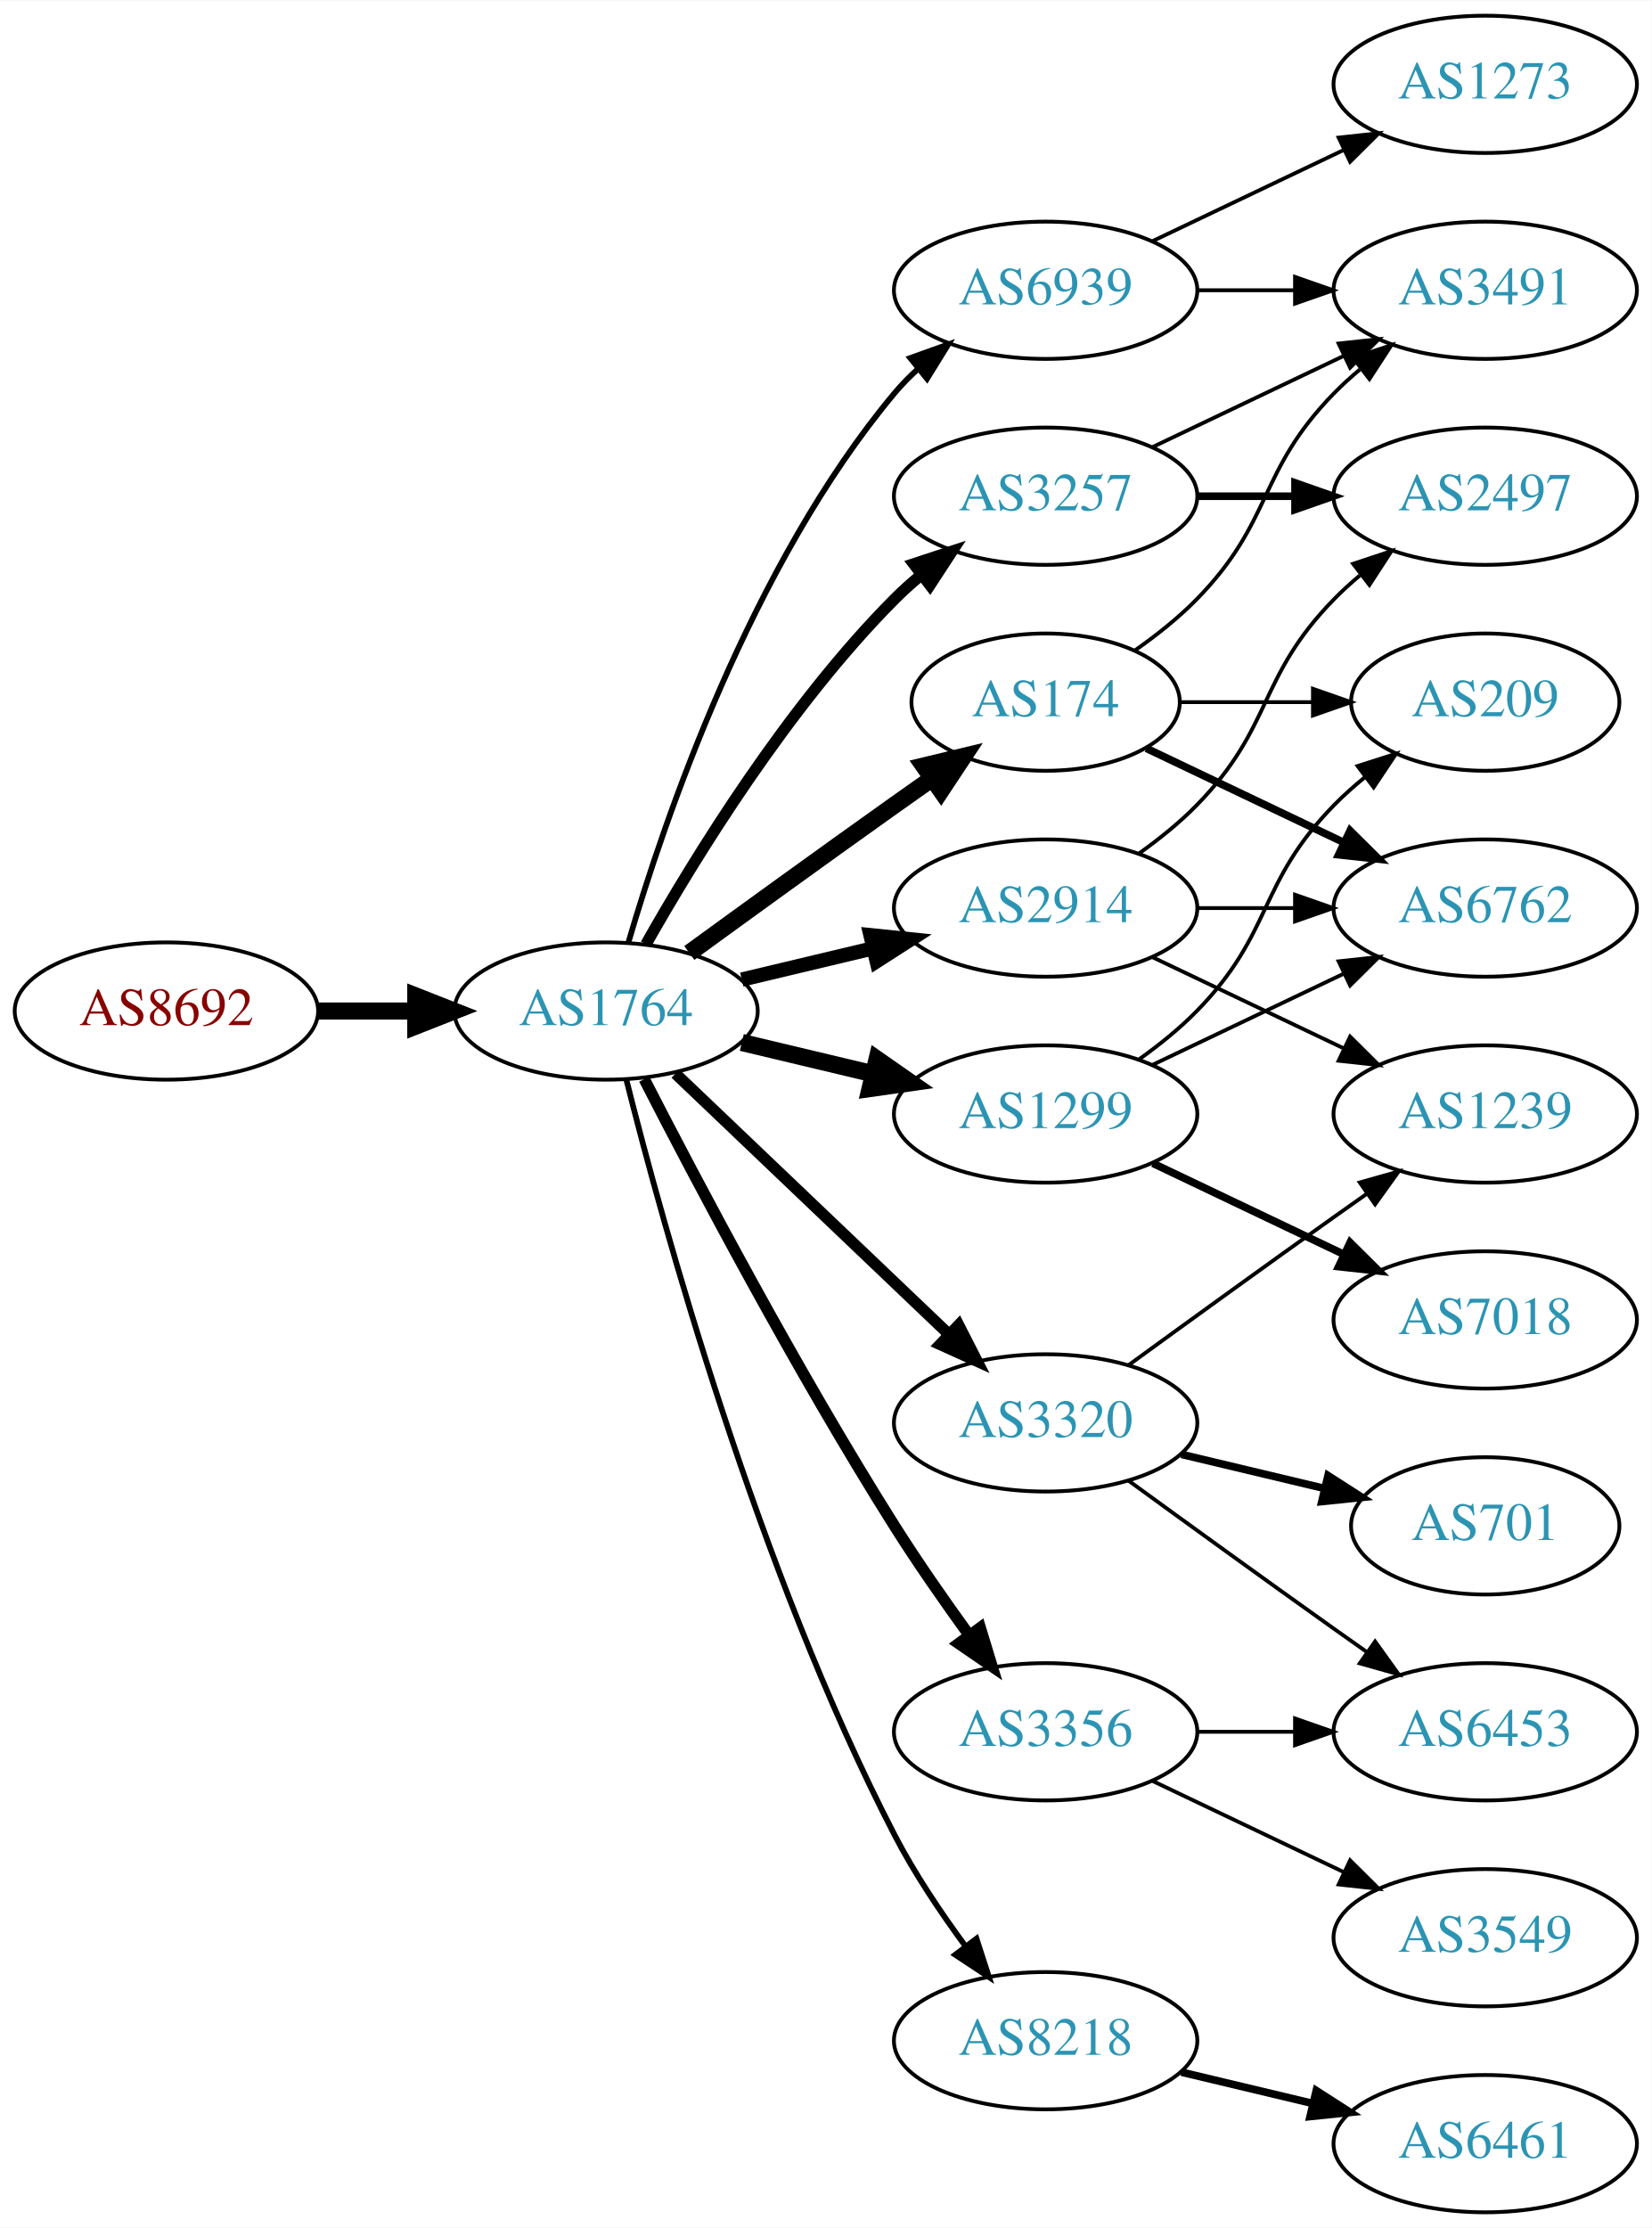
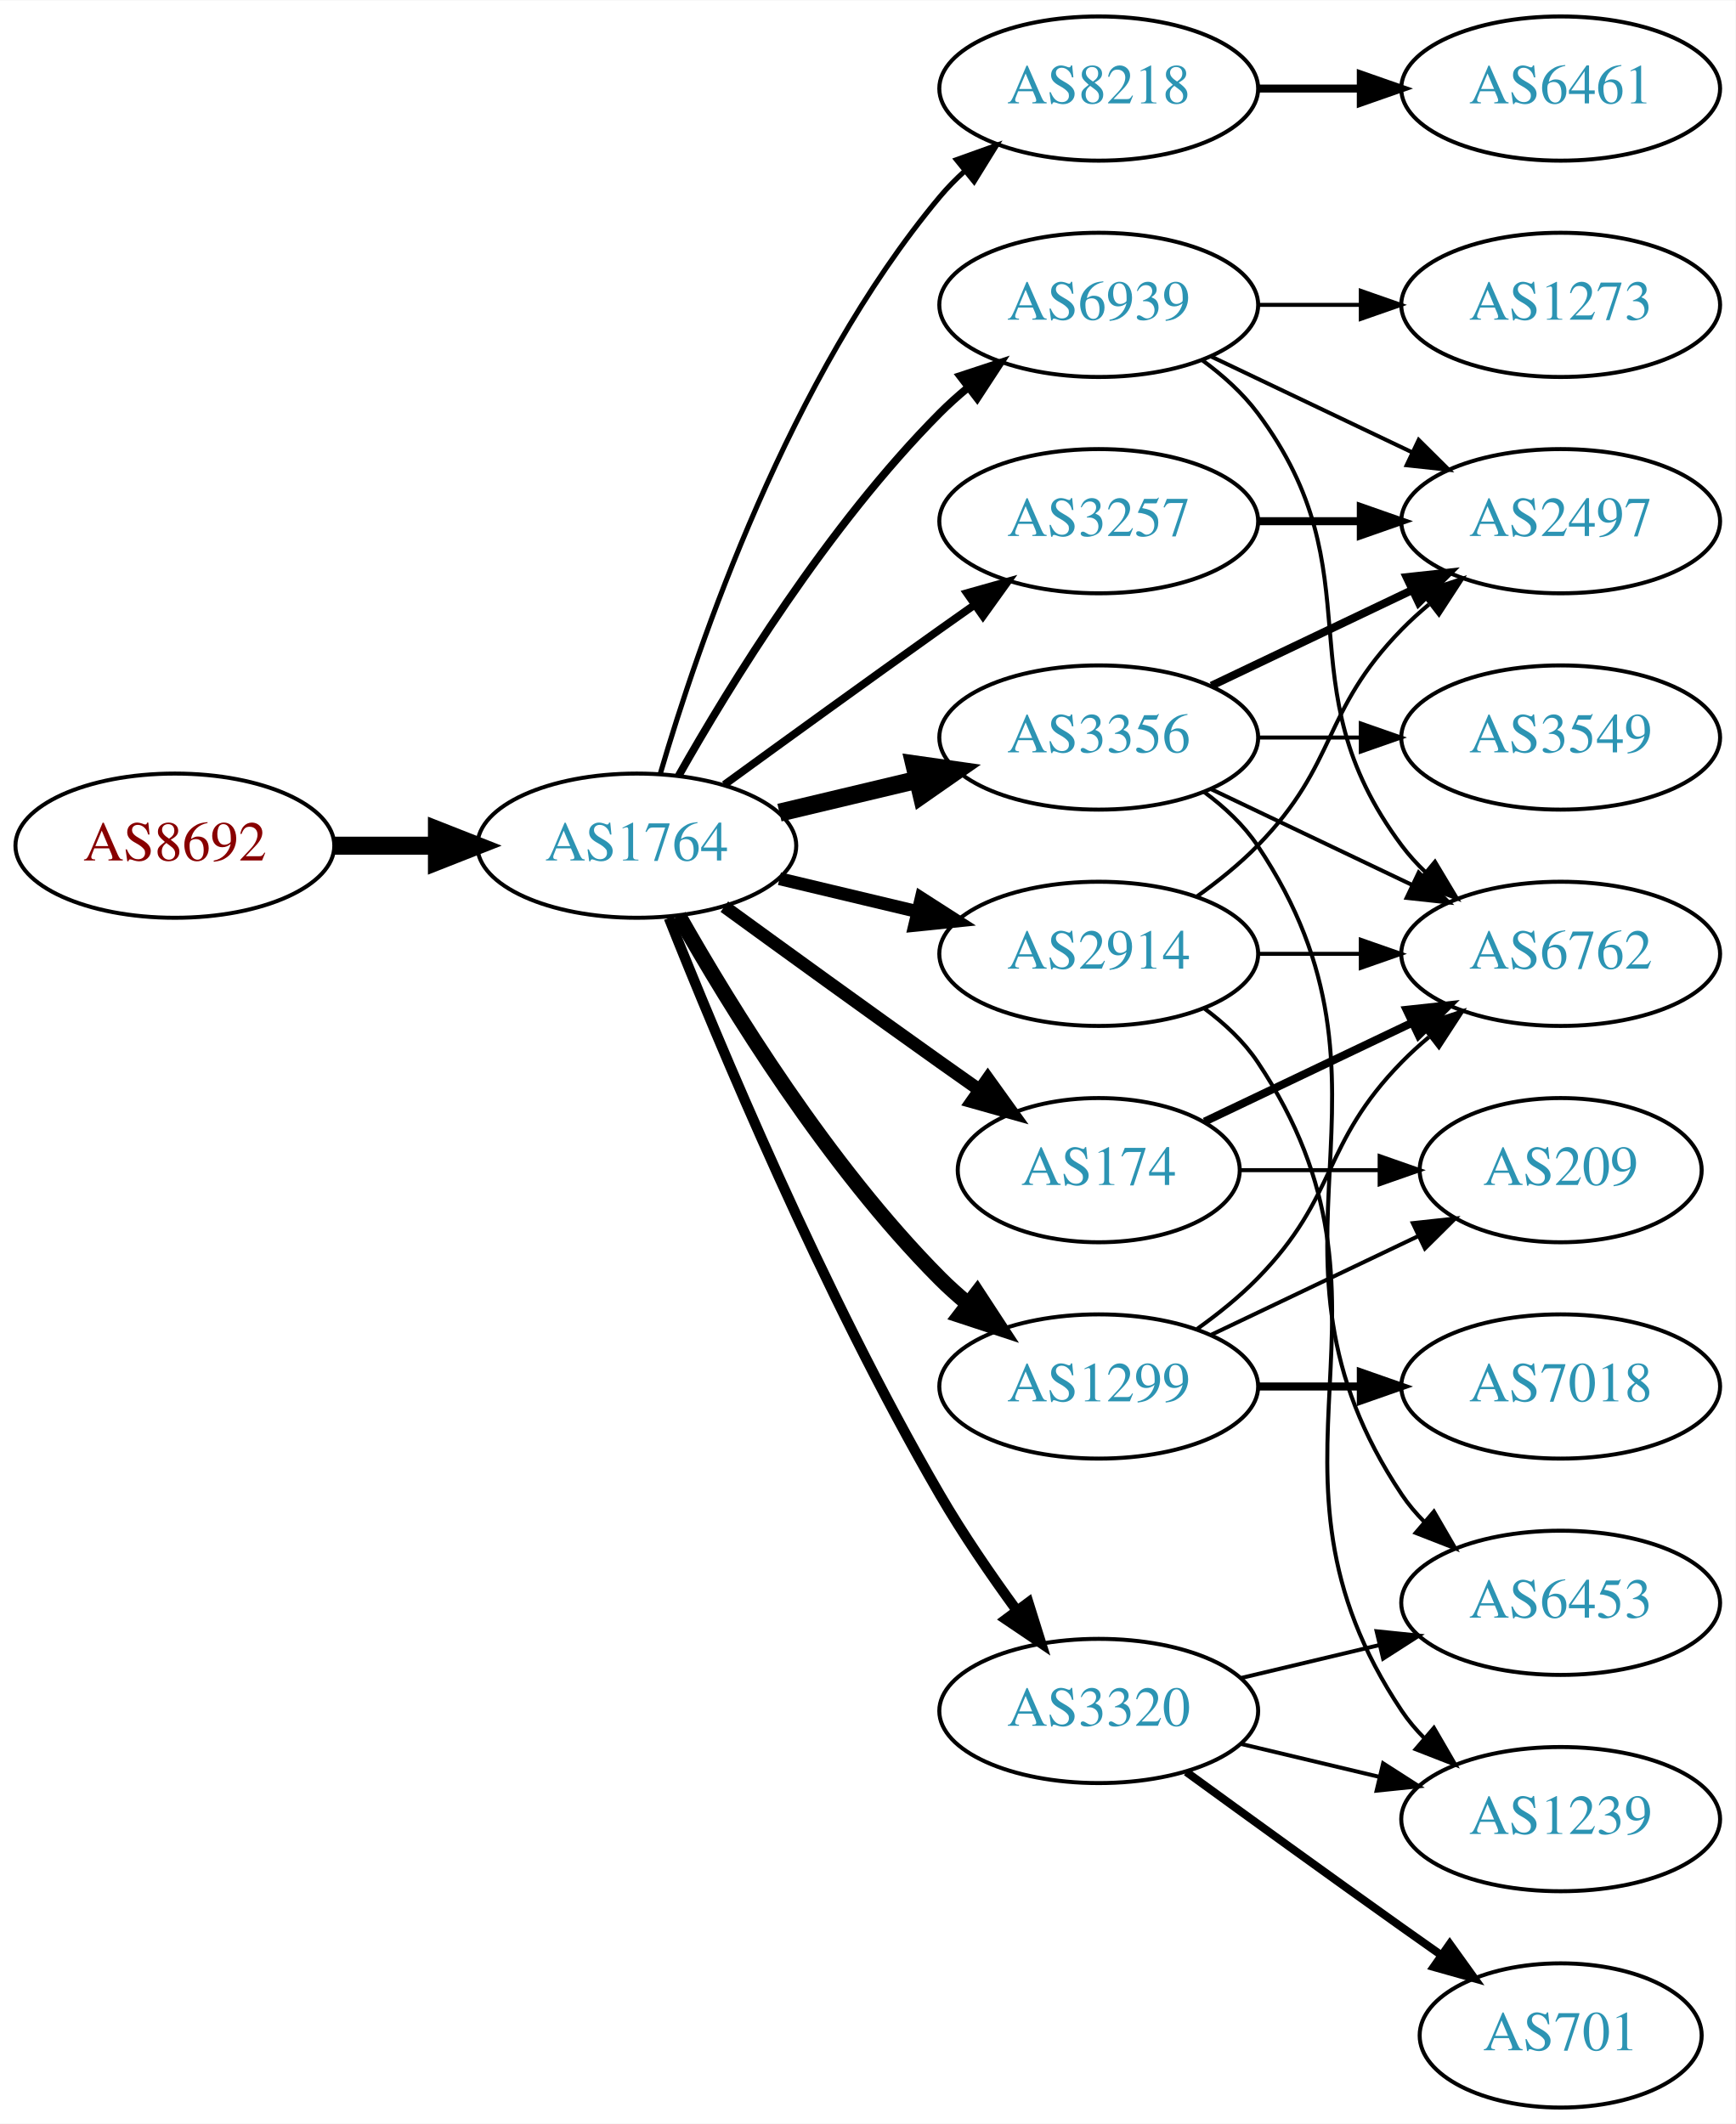
- <svg xmlns="http://www.w3.org/2000/svg" xmlns:xlink="http://www.w3.org/1999/xlink" width="433pt" height="584pt" viewBox="0.00 0.00 433.17 584.00">
-   <g id="graph0" class="graph" transform="scale(1 1) rotate(0) translate(4 580)">
-     <polygon fill="white" stroke="none" points="-4,4 -4,-580 429.172,-580 429.172,4 -4,4" />
+ <svg xmlns="http://www.w3.org/2000/svg" xmlns:xlink="http://www.w3.org/1999/xlink" width="433pt" height="530pt" viewBox="0.00 0.00 433.17 530.00">
+   <g id="graph0" class="graph" transform="scale(1 1) rotate(0) translate(4 526)">
+     <polygon fill="white" stroke="none" points="-4,4 -4,-526 429.172,-526 429.172,4 -4,4" />
    <g id="node1" class="node">
      <g id="a_node1">
        <a xlink:href="/asn/8692" xlink:title="AS8692 ~ Bundesrechenzentrum GmbH [AT]">
          <ellipse fill="#ffffff" stroke="black" cx="39.647" cy="-315" rx="39.794" ry="18" />
          <text text-anchor="middle" x="39.647" y="-311.3" font-family="Times,serif" font-size="14.00" fill="#880000">AS8692</text>
        </a>
      </g>
    </g>
    <g id="node2" class="node">
      <g id="a_node2">
        <a xlink:href="/asn/1764" xlink:title="AS1764 ~ NEXTLAYER-AS [AT]">
          <ellipse fill="#ffffff" stroke="black" cx="154.939" cy="-315" rx="39.794" ry="18" />
          <text text-anchor="middle" x="154.939" y="-311.3" font-family="Times,serif" font-size="14.00" fill="#2c94b3">AS1764</text>
        </a>
      </g>
    </g>
    <g id="edge1" class="edge">
      <path fill="none" stroke="black" stroke-width="4.5" d="M79.319,-315C87.522,-315 96.286,-315 104.818,-315" />
      <polygon fill="black" stroke="black" stroke-width="4.5" points="105.057,-318.938 115.057,-315 105.057,-311.063 105.057,-318.938" />
    </g>
    <g id="node3" class="node">
      <g id="a_node3">
-         <a xlink:href="/asn/1299" xlink:title="AS1299 ~ Telia Carrier [EU]">
-           <ellipse fill="#ffffff" stroke="black" cx="270.232" cy="-288" rx="39.794" ry="18" />
-           <text text-anchor="middle" x="270.232" y="-284.3" font-family="Times,serif" font-size="14.00" fill="#2c94b3">AS1299</text>
+         <a xlink:href="/asn/8218" xlink:title="AS8218 ~ legacy Neotelecoms [FR]">
+           <ellipse fill="#ffffff" stroke="black" cx="270.232" cy="-504" rx="39.794" ry="18" />
+           <text text-anchor="middle" x="270.232" y="-500.3" font-family="Times,serif" font-size="14.00" fill="#2c94b3">AS8218</text>
        </a>
      </g>
    </g>
    <g id="edge2" class="edge">
-       <path fill="none" stroke="black" stroke-width="4.5" d="M190.547,-306.752C201.418,-304.162 213.572,-301.265 225.015,-298.538" />
-       <polygon fill="black" stroke="black" stroke-width="4.5" points="226.022,-302.346 234.837,-296.197 224.197,-294.685 226.022,-302.346" />
+       <path fill="none" stroke="black" stroke-width="1.286" d="M160.814,-333.002C170.127,-364.844 192.944,-431.981 230.586,-477 232.456,-479.237 234.554,-481.374 236.781,-483.396" />
+       <polygon fill="black" stroke="black" stroke-width="1.286" points="234.724,-486.234 244.7,-489.804 239.128,-480.793 234.724,-486.234" />
    </g>
    <g id="node4" class="node">
      <g id="a_node4">
        <a xlink:href="/asn/2914" xlink:title="AS2914 ~ NTT America, Inc. [US]">
-           <ellipse fill="#ffffff" stroke="black" cx="270.232" cy="-342" rx="39.794" ry="18" />
-           <text text-anchor="middle" x="270.232" y="-338.3" font-family="Times,serif" font-size="14.00" fill="#2c94b3">AS2914</text>
+           <ellipse fill="#ffffff" stroke="black" cx="270.232" cy="-288" rx="39.794" ry="18" />
+           <text text-anchor="middle" x="270.232" y="-284.3" font-family="Times,serif" font-size="14.00" fill="#2c94b3">AS2914</text>
        </a>
      </g>
    </g>
    <g id="edge3" class="edge">
-       <path fill="none" stroke="black" stroke-width="3.75" d="M190.547,-323.248C201.418,-325.838 213.572,-328.735 225.015,-331.462" />
-       <polygon fill="black" stroke="black" stroke-width="3.75" points="224.298,-334.889 234.837,-333.803 225.921,-328.08 224.298,-334.889" />
+       <path fill="none" stroke="black" stroke-width="3.214" d="M190.547,-306.752C201.418,-304.162 213.572,-301.265 225.015,-298.538" />
+       <polygon fill="black" stroke="black" stroke-width="3.214" points="225.921,-301.92 234.837,-296.197 224.298,-295.111 225.921,-301.92" />
    </g>
    <g id="node5" class="node">
      <g id="a_node5">
-         <a xlink:href="/asn/174" xlink:title="AS174 ~ Cogent Communications [US]">
-           <ellipse fill="#ffffff" stroke="black" cx="270.232" cy="-396" rx="35.194" ry="18" />
-           <text text-anchor="middle" x="270.232" y="-392.3" font-family="Times,serif" font-size="14.00" fill="#2c94b3">AS174</text>
+         <a xlink:href="/asn/3356" xlink:title="AS3356 ~ Level 3 Parent, LLC [US]">
+           <ellipse fill="#ffffff" stroke="black" cx="270.232" cy="-342" rx="39.794" ry="18" />
+           <text text-anchor="middle" x="270.232" y="-338.3" font-family="Times,serif" font-size="14.00" fill="#2c94b3">AS3356</text>
        </a>
      </g>
    </g>
    <g id="edge4" class="edge">
-       <path fill="none" stroke="black" stroke-width="4.5" d="M176.788,-330.222C191.722,-341.091 212.335,-356.025 230.586,-369 233.796,-371.282 237.165,-373.661 240.52,-376.018" />
-       <polygon fill="black" stroke="black" stroke-width="4.5" points="238.281,-379.258 248.73,-381.77 242.799,-372.808 238.281,-379.258" />
+       <path fill="none" stroke="black" stroke-width="4.5" d="M190.547,-323.248C201.418,-325.838 213.572,-328.735 225.015,-331.462" />
+       <polygon fill="black" stroke="black" stroke-width="4.5" points="224.197,-335.315 234.837,-333.803 226.022,-327.654 224.197,-335.315" />
    </g>
    <g id="node6" class="node">
      <g id="a_node6">
-         <a xlink:href="/asn/3356" xlink:title="AS3356 ~ Level 3 Parent, LLC [US]">
-           <ellipse fill="#ffffff" stroke="black" cx="270.232" cy="-126" rx="39.794" ry="18" />
-           <text text-anchor="middle" x="270.232" y="-122.3" font-family="Times,serif" font-size="14.00" fill="#2c94b3">AS3356</text>
+         <a xlink:href="/asn/1299" xlink:title="AS1299 ~ Telia Carrier [EU]">
+           <ellipse fill="#ffffff" stroke="black" cx="270.232" cy="-180" rx="39.794" ry="18" />
+           <text text-anchor="middle" x="270.232" y="-176.3" font-family="Times,serif" font-size="14.00" fill="#2c94b3">AS1299</text>
        </a>
      </g>
    </g>
    <g id="edge5" class="edge">
-       <path fill="none" stroke="black" stroke-width="3" d="M164.966,-297.148C178.402,-270.945 204.851,-220.763 230.586,-180 236.649,-170.396 243.769,-160.187 250.234,-151.261" />
-       <polygon fill="black" stroke="black" stroke-width="3" points="253.085,-153.291 256.176,-143.157 247.441,-149.152 253.085,-153.291" />
+       <path fill="none" stroke="black" stroke-width="3.857" d="M165.399,-297.51C178.181,-274.904 202.613,-235.114 230.586,-207 232.697,-204.879 234.993,-202.812 237.378,-200.829" />
+       <polygon fill="black" stroke="black" stroke-width="3.857" points="239.894,-203.31 245.694,-194.444 235.631,-197.758 239.894,-203.31" />
    </g>
    <g id="node7" class="node">
      <g id="a_node7">
        <a xlink:href="/asn/3257" xlink:title="AS3257 ~ GTT [DE]">
-           <ellipse fill="#ffffff" stroke="black" cx="270.232" cy="-450" rx="39.794" ry="18" />
-           <text text-anchor="middle" x="270.232" y="-446.3" font-family="Times,serif" font-size="14.00" fill="#2c94b3">AS3257</text>
+           <ellipse fill="#ffffff" stroke="black" cx="270.232" cy="-396" rx="39.794" ry="18" />
+           <text text-anchor="middle" x="270.232" y="-392.3" font-family="Times,serif" font-size="14.00" fill="#2c94b3">AS3257</text>
        </a>
      </g>
    </g>
    <g id="edge6" class="edge">
-       <path fill="none" stroke="black" stroke-width="3" d="M165.399,-332.49C178.181,-355.096 202.613,-394.886 230.586,-423 232.697,-425.121 234.993,-427.188 237.378,-429.171" />
-       <polygon fill="black" stroke="black" stroke-width="3" points="235.631,-432.242 245.694,-435.556 239.894,-426.69 235.631,-432.242" />
+       <path fill="none" stroke="black" stroke-width="1.929" d="M176.788,-330.222C191.722,-341.091 212.335,-356.025 230.586,-369 233.406,-371.005 236.349,-373.085 239.297,-375.159" />
+       <polygon fill="black" stroke="black" stroke-width="1.929" points="237.325,-378.05 247.522,-380.926 241.344,-372.319 237.325,-378.05" />
    </g>
    <g id="node8" class="node">
      <g id="a_node8">
-         <a xlink:href="/asn/3320" xlink:title="AS3320 ~ DTAG [DE]">
-           <ellipse fill="#ffffff" stroke="black" cx="270.232" cy="-207" rx="39.794" ry="18" />
-           <text text-anchor="middle" x="270.232" y="-203.3" font-family="Times,serif" font-size="14.00" fill="#2c94b3">AS3320</text>
+         <a xlink:href="/asn/174" xlink:title="AS174 ~ Cogent Communications [US]">
+           <ellipse fill="#ffffff" stroke="black" cx="270.232" cy="-234" rx="35.194" ry="18" />
+           <text text-anchor="middle" x="270.232" y="-230.3" font-family="Times,serif" font-size="14.00" fill="#2c94b3">AS174</text>
        </a>
      </g>
    </g>
    <g id="edge7" class="edge">
-       <path fill="none" stroke="black" stroke-width="3" d="M173.146,-298.597C192.221,-280.413 223.142,-250.937 244.739,-230.349" />
-       <polygon fill="black" stroke="black" stroke-width="3" points="247.412,-232.637 252.235,-223.203 242.582,-227.57 247.412,-232.637" />
+       <path fill="none" stroke="black" stroke-width="3.214" d="M176.788,-299.778C191.722,-288.909 212.335,-273.975 230.586,-261 233.796,-258.718 237.165,-256.339 240.52,-253.982" />
+       <polygon fill="black" stroke="black" stroke-width="3.214" points="242.548,-256.834 248.73,-248.23 238.532,-251.101 242.548,-256.834" />
    </g>
    <g id="node9" class="node">
      <g id="a_node9">
-         <a xlink:href="/asn/8218" xlink:title="AS8218 ~ legacy Neotelecoms [FR]">
-           <ellipse fill="#ffffff" stroke="black" cx="270.232" cy="-45" rx="39.794" ry="18" />
-           <text text-anchor="middle" x="270.232" y="-41.3" font-family="Times,serif" font-size="14.00" fill="#2c94b3">AS8218</text>
+         <a xlink:href="/asn/3320" xlink:title="AS3320 ~ DTAG [DE]">
+           <ellipse fill="#ffffff" stroke="black" cx="270.232" cy="-99" rx="39.794" ry="18" />
+           <text text-anchor="middle" x="270.232" y="-95.3" font-family="Times,serif" font-size="14.00" fill="#2c94b3">AS3320</text>
        </a>
      </g>
    </g>
    <g id="edge8" class="edge">
-       <path fill="none" stroke="black" stroke-width="1.5" d="M160.289,-296.934C169.842,-258.918 194.704,-168.439 230.586,-99 235.8,-88.91 242.724,-78.589 249.27,-69.709" />
-       <polygon fill="black" stroke="black" stroke-width="1.5" points="252.099,-71.771 255.362,-61.691 246.525,-67.536 252.099,-71.771" />
+       <path fill="none" stroke="black" stroke-width="2.571" d="M162.943,-296.949C175.07,-266.43 201.487,-203.067 230.586,-153 236.293,-143.181 243.331,-132.922 249.83,-124.016" />
+       <polygon fill="black" stroke="black" stroke-width="2.571" points="252.67,-126.062 255.835,-115.95 247.056,-121.881 252.67,-126.062" />
    </g>
    <g id="node10" class="node">
      <g id="a_node10">
        <a xlink:href="/asn/6939" xlink:title="AS6939 ~ Hurricane Electric LLC [US]">
-           <ellipse fill="#ffffff" stroke="black" cx="270.232" cy="-504" rx="39.794" ry="18" />
-           <text text-anchor="middle" x="270.232" y="-500.3" font-family="Times,serif" font-size="14.00" fill="#2c94b3">AS6939</text>
+           <ellipse fill="#ffffff" stroke="black" cx="270.232" cy="-450" rx="39.794" ry="18" />
+           <text text-anchor="middle" x="270.232" y="-446.3" font-family="Times,serif" font-size="14.00" fill="#2c94b3">AS6939</text>
        </a>
      </g>
    </g>
    <g id="edge9" class="edge">
-       <path fill="none" stroke="black" stroke-width="1.5" d="M160.814,-333.002C170.127,-364.844 192.944,-431.981 230.586,-477 232.456,-479.237 234.554,-481.374 236.781,-483.396" />
-       <polygon fill="black" stroke="black" stroke-width="1.5" points="234.724,-486.234 244.7,-489.804 239.128,-480.793 234.724,-486.234" />
+       <path fill="none" stroke="black" stroke-width="1.929" d="M165.399,-332.49C178.181,-355.096 202.613,-394.886 230.586,-423 232.697,-425.121 234.993,-427.188 237.378,-429.171" />
+       <polygon fill="black" stroke="black" stroke-width="1.929" points="235.631,-432.242 245.694,-435.556 239.894,-426.69 235.631,-432.242" />
    </g>
    <g id="node11" class="node">
      <g id="a_node11">
-         <a xlink:href="/asn/6762" xlink:title="AS6762 ~ TELECOM ITALIA SPARKLE S.p.A. [IT]">
-           <ellipse fill="#ffffff" stroke="black" cx="385.525" cy="-342" rx="39.794" ry="18" />
-           <text text-anchor="middle" x="385.525" y="-338.3" font-family="Times,serif" font-size="14.00" fill="#2c94b3">AS6762</text>
-         </a>
-       </g>
-     </g>
-     <g id="edge21" class="edge">
-       <path fill="none" stroke="black" d="M298.369,-300.934C313.363,-308.081 332.184,-317.052 348.407,-324.785" />
-       <polygon fill="black" stroke="black" points="347.077,-328.028 357.61,-329.171 350.089,-321.709 347.077,-328.028" />
+         <a xlink:href="/asn/6461" xlink:title="AS6461 ~ Zayo Bandwidth [US]">
+           <ellipse fill="#ffffff" stroke="black" cx="385.525" cy="-504" rx="39.794" ry="18" />
+           <text text-anchor="middle" x="385.525" y="-500.3" font-family="Times,serif" font-size="14.00" fill="#2c94b3">AS6461</text>
+         </a>
+       </g>
+     </g>
+     <g id="edge10" class="edge">
+       <path fill="none" stroke="black" stroke-width="2" d="M309.905,-504C318.108,-504 326.872,-504 335.404,-504" />
+       <polygon fill="black" stroke="black" stroke-width="2" points="335.643,-507.5 345.643,-504 335.643,-500.5 335.643,-507.5" />
+     </g>
+     <g id="node12" class="node">
+       <g id="a_node12">
+         <a xlink:href="/asn/2497" xlink:title="AS2497 ~ Internet Initiative Japan Inc. [JP]">
+           <ellipse fill="#ffffff" stroke="black" cx="385.525" cy="-396" rx="39.794" ry="18" />
+           <text text-anchor="middle" x="385.525" y="-392.3" font-family="Times,serif" font-size="14.00" fill="#2c94b3">AS2497</text>
+         </a>
+       </g>
+     </g>
+     <g id="edge11" class="edge">
+       <path fill="none" stroke="black" d="M294.826,-302.389C300.082,-306.148 305.414,-310.437 309.879,-315 330.051,-335.617 325.706,-348.383 345.879,-369 347.972,-371.139 350.255,-373.218 352.632,-375.21" />
+       <polygon fill="black" stroke="black" points="350.875,-378.275 360.931,-381.611 355.15,-372.732 350.875,-378.275" />
    </g>
    <g id="node13" class="node">
      <g id="a_node13">
-         <a xlink:href="/asn/209" xlink:title="AS209 ~ CenturyLink Communications, LLC [US]">
-           <ellipse fill="#ffffff" stroke="black" cx="385.525" cy="-396" rx="35.194" ry="18" />
-           <text text-anchor="middle" x="385.525" y="-392.3" font-family="Times,serif" font-size="14.00" fill="#2c94b3">AS209</text>
-         </a>
-       </g>
-     </g>
-     <g id="edge22" class="edge">
-       <path fill="none" stroke="black" d="M294.826,-302.389C300.082,-306.148 305.414,-310.437 309.879,-315 330.051,-335.617 325.706,-348.383 345.879,-369 348.358,-371.534 351.105,-373.983 353.957,-376.304" />
-       <polygon fill="black" stroke="black" points="352.049,-379.248 362.142,-382.468 356.26,-373.657 352.049,-379.248" />
-     </g>
-     <g id="node18" class="node">
-       <g id="a_node18">
-         <a xlink:href="/asn/7018" xlink:title="AS7018 ~ AT&amp;T Services, Inc. [US]">
-           <ellipse fill="#ffffff" stroke="black" cx="385.525" cy="-234" rx="39.794" ry="18" />
-           <text text-anchor="middle" x="385.525" y="-230.3" font-family="Times,serif" font-size="14.00" fill="#2c94b3">AS7018</text>
-         </a>
-       </g>
-     </g>
-     <g id="edge20" class="edge">
-       <path fill="none" stroke="black" stroke-width="2" d="M298.369,-275.066C313.363,-267.919 332.184,-258.948 348.407,-251.215" />
-       <polygon fill="black" stroke="black" stroke-width="2" points="350.089,-254.291 357.61,-246.829 347.077,-247.972 350.089,-254.291" />
-     </g>
-     <g id="edge14" class="edge">
-       <path fill="none" stroke="black" d="M309.905,-342C318.108,-342 326.872,-342 335.404,-342" />
-       <polygon fill="black" stroke="black" points="335.643,-345.5 345.643,-342 335.643,-338.5 335.643,-345.5" />
+         <a xlink:href="/asn/6762" xlink:title="AS6762 ~ TELECOM ITALIA SPARKLE S.p.A. [IT]">
+           <ellipse fill="#ffffff" stroke="black" cx="385.525" cy="-288" rx="39.794" ry="18" />
+           <text text-anchor="middle" x="385.525" y="-284.3" font-family="Times,serif" font-size="14.00" fill="#2c94b3">AS6762</text>
+         </a>
+       </g>
+     </g>
+     <g id="edge12" class="edge">
+       <path fill="none" stroke="black" d="M309.905,-288C318.108,-288 326.872,-288 335.404,-288" />
+       <polygon fill="black" stroke="black" points="335.643,-291.5 345.643,-288 335.643,-284.5 335.643,-291.5" />
    </g>
    <g id="node14" class="node">
      <g id="a_node14">
-         <a xlink:href="/asn/2497" xlink:title="AS2497 ~ Internet Initiative Japan Inc. [JP]">
-           <ellipse fill="#ffffff" stroke="black" cx="385.525" cy="-450" rx="39.794" ry="18" />
-           <text text-anchor="middle" x="385.525" y="-446.3" font-family="Times,serif" font-size="14.00" fill="#2c94b3">AS2497</text>
+         <a xlink:href="/asn/1239" xlink:title="AS1239 ~ Sprint [US]">
+           <ellipse fill="#ffffff" stroke="black" cx="385.525" cy="-72" rx="39.794" ry="18" />
+           <text text-anchor="middle" x="385.525" y="-68.3" font-family="Times,serif" font-size="14.00" fill="#2c94b3">AS1239</text>
        </a>
      </g>
    </g>
    <g id="edge13" class="edge">
-       <path fill="none" stroke="black" d="M294.826,-356.389C300.082,-360.148 305.414,-364.437 309.879,-369 330.051,-389.617 325.706,-402.383 345.879,-423 347.972,-425.139 350.255,-427.218 352.632,-429.21" />
-       <polygon fill="black" stroke="black" points="350.875,-432.275 360.931,-435.611 355.15,-426.732 350.875,-432.275" />
+       <path fill="none" stroke="black" d="M296.551,-274.393C301.607,-270.649 306.419,-266.169 309.879,-261 350.903,-199.706 304.854,-160.294 345.879,-99 347.501,-96.577 349.42,-94.305 351.521,-92.19" />
+       <polygon fill="black" stroke="black" points="353.889,-94.771 359.206,-85.607 349.335,-89.454 353.889,-94.771" />
+     </g>
+     <g id="edge17" class="edge">
+       <path fill="none" stroke="black" stroke-width="2" d="M298.369,-354.934C313.363,-362.081 332.184,-371.052 348.407,-378.785" />
+       <polygon fill="black" stroke="black" stroke-width="2" points="347.077,-382.028 357.61,-383.171 350.089,-375.709 347.077,-382.028" />
+     </g>
+     <g id="edge14" class="edge">
+       <path fill="none" stroke="black" d="M298.369,-329.066C313.363,-321.919 332.184,-312.948 348.407,-305.215" />
+       <polygon fill="black" stroke="black" points="350.089,-308.291 357.61,-300.829 347.077,-301.972 350.089,-308.291" />
    </g>
    <g id="node15" class="node">
      <g id="a_node15">
-         <a xlink:href="/asn/1239" xlink:title="AS1239 ~ Sprint [US]">
-           <ellipse fill="#ffffff" stroke="black" cx="385.525" cy="-288" rx="39.794" ry="18" />
-           <text text-anchor="middle" x="385.525" y="-284.3" font-family="Times,serif" font-size="14.00" fill="#2c94b3">AS1239</text>
+         <a xlink:href="/asn/6453" xlink:title="AS6453 ~ TATA COMMUNICATIONS (AMERICA) INC [US]">
+           <ellipse fill="#ffffff" stroke="black" cx="385.525" cy="-126" rx="39.794" ry="18" />
+           <text text-anchor="middle" x="385.525" y="-122.3" font-family="Times,serif" font-size="14.00" fill="#2c94b3">AS6453</text>
        </a>
      </g>
    </g>
    <g id="edge15" class="edge">
-       <path fill="none" stroke="black" d="M298.369,-329.066C313.363,-321.919 332.184,-312.948 348.407,-305.215" />
-       <polygon fill="black" stroke="black" points="350.089,-308.291 357.61,-300.829 347.077,-301.972 350.089,-308.291" />
-     </g>
-     <g id="edge10" class="edge">
-       <path fill="none" stroke="black" stroke-width="2" d="M296.658,-383.881C311.96,-376.587 331.684,-367.186 348.565,-359.14" />
-       <polygon fill="black" stroke="black" stroke-width="2" points="350.085,-362.293 357.606,-354.831 347.073,-355.974 350.085,-362.293" />
-     </g>
-     <g id="node12" class="node">
-       <g id="a_node12">
-         <a xlink:href="/asn/3491" xlink:title="AS3491 ~ PCCW Global, Inc. [US]">
-           <ellipse fill="#ffffff" stroke="black" cx="385.525" cy="-504" rx="39.794" ry="18" />
-           <text text-anchor="middle" x="385.525" y="-500.3" font-family="Times,serif" font-size="14.00" fill="#2c94b3">AS3491</text>
-         </a>
-       </g>
-     </g>
-     <g id="edge11" class="edge">
-       <path fill="none" stroke="black" d="M293.615,-409.532C299.257,-413.49 305.071,-418.086 309.879,-423 330.051,-443.617 325.706,-456.383 345.879,-477 347.972,-479.139 350.255,-481.218 352.632,-483.21" />
-       <polygon fill="black" stroke="black" points="350.875,-486.275 360.931,-489.611 355.15,-480.732 350.875,-486.275" />
-     </g>
-     <g id="edge12" class="edge">
-       <path fill="none" stroke="black" d="M305.531,-396C316.402,-396 328.579,-396 340.057,-396" />
-       <polygon fill="black" stroke="black" points="340.343,-399.5 350.343,-396 340.343,-392.5 340.343,-399.5" />
+       <path fill="none" stroke="black" d="M296.551,-328.393C301.607,-324.649 306.419,-320.169 309.879,-315 350.903,-253.706 304.854,-214.294 345.879,-153 347.501,-150.577 349.42,-148.305 351.521,-146.19" />
+       <polygon fill="black" stroke="black" points="353.889,-148.771 359.206,-139.607 349.335,-143.454 353.889,-148.771" />
    </g>
    <g id="node16" class="node">
      <g id="a_node16">
        <a xlink:href="/asn/3549" xlink:title="AS3549 ~ Level 3 Parent, LLC [US]">
-           <ellipse fill="#ffffff" stroke="black" cx="385.525" cy="-72" rx="39.794" ry="18" />
-           <text text-anchor="middle" x="385.525" y="-68.3" font-family="Times,serif" font-size="14.00" fill="#2c94b3">AS3549</text>
+           <ellipse fill="#ffffff" stroke="black" cx="385.525" cy="-342" rx="39.794" ry="18" />
+           <text text-anchor="middle" x="385.525" y="-338.3" font-family="Times,serif" font-size="14.00" fill="#2c94b3">AS3549</text>
        </a>
      </g>
    </g>
    <g id="edge16" class="edge">
-       <path fill="none" stroke="black" d="M298.369,-113.066C313.363,-105.919 332.184,-96.948 348.407,-89.215" />
-       <polygon fill="black" stroke="black" points="350.089,-92.291 357.61,-84.829 347.077,-85.972 350.089,-92.291" />
+       <path fill="none" stroke="black" d="M309.905,-342C318.108,-342 326.872,-342 335.404,-342" />
+       <polygon fill="black" stroke="black" points="335.643,-345.5 345.643,-342 335.643,-338.5 335.643,-345.5" />
+     </g>
+     <g id="edge18" class="edge">
+       <path fill="none" stroke="black" d="M294.826,-194.389C300.082,-198.148 305.414,-202.437 309.879,-207 330.051,-227.617 325.706,-240.383 345.879,-261 347.972,-263.139 350.255,-265.218 352.632,-267.21" />
+       <polygon fill="black" stroke="black" points="350.875,-270.275 360.931,-273.611 355.15,-264.732 350.875,-270.275" />
    </g>
    <g id="node17" class="node">
      <g id="a_node17">
-         <a xlink:href="/asn/6453" xlink:title="AS6453 ~ TATA COMMUNICATIONS (AMERICA) INC [US]">
-           <ellipse fill="#ffffff" stroke="black" cx="385.525" cy="-126" rx="39.794" ry="18" />
-           <text text-anchor="middle" x="385.525" y="-122.3" font-family="Times,serif" font-size="14.00" fill="#2c94b3">AS6453</text>
-         </a>
-       </g>
-     </g>
-     <g id="edge17" class="edge">
-       <path fill="none" stroke="black" d="M309.905,-126C318.108,-126 326.872,-126 335.404,-126" />
-       <polygon fill="black" stroke="black" points="335.643,-129.5 345.643,-126 335.643,-122.5 335.643,-129.5" />
-     </g>
-     <g id="edge18" class="edge">
-       <path fill="none" stroke="black" d="M298.369,-462.934C313.363,-470.081 332.184,-479.052 348.407,-486.785" />
-       <polygon fill="black" stroke="black" points="347.077,-490.028 357.61,-491.171 350.089,-483.709 347.077,-490.028" />
+         <a xlink:href="/asn/7018" xlink:title="AS7018 ~ AT&amp;T Services, Inc. [US]">
+           <ellipse fill="#ffffff" stroke="black" cx="385.525" cy="-180" rx="39.794" ry="18" />
+           <text text-anchor="middle" x="385.525" y="-176.3" font-family="Times,serif" font-size="14.00" fill="#2c94b3">AS7018</text>
+         </a>
+       </g>
    </g>
    <g id="edge19" class="edge">
-       <path fill="none" stroke="black" stroke-width="2" d="M309.905,-450C318.108,-450 326.872,-450 335.404,-450" />
-       <polygon fill="black" stroke="black" stroke-width="2" points="335.643,-453.5 345.643,-450 335.643,-446.5 335.643,-453.5" />
+       <path fill="none" stroke="black" stroke-width="2" d="M309.905,-180C318.108,-180 326.872,-180 335.404,-180" />
+       <polygon fill="black" stroke="black" stroke-width="2" points="335.643,-183.5 345.643,-180 335.643,-176.5 335.643,-183.5" />
+     </g>
+     <g id="node18" class="node">
+       <g id="a_node18">
+         <a xlink:href="/asn/209" xlink:title="AS209 ~ CenturyLink Communications, LLC [US]">
+           <ellipse fill="#ffffff" stroke="black" cx="385.525" cy="-234" rx="35.194" ry="18" />
+           <text text-anchor="middle" x="385.525" y="-230.3" font-family="Times,serif" font-size="14.00" fill="#2c94b3">AS209</text>
+         </a>
+       </g>
+     </g>
+     <g id="edge20" class="edge">
+       <path fill="none" stroke="black" d="M298.369,-192.934C313.801,-200.29 333.286,-209.577 349.821,-217.459" />
+       <polygon fill="black" stroke="black" points="348.63,-220.768 359.163,-221.911 351.642,-214.449 348.63,-220.768" />
+     </g>
+     <g id="edge24" class="edge">
+       <path fill="none" stroke="black" stroke-width="2" d="M309.905,-396C318.108,-396 326.872,-396 335.404,-396" />
+       <polygon fill="black" stroke="black" stroke-width="2" points="335.643,-399.5 345.643,-396 335.643,-392.5 335.643,-399.5" />
+     </g>
+     <g id="edge25" class="edge">
+       <path fill="none" stroke="black" stroke-width="2" d="M296.658,-246.119C311.96,-253.413 331.684,-262.814 348.565,-270.86" />
+       <polygon fill="black" stroke="black" stroke-width="2" points="347.073,-274.026 357.606,-275.169 350.085,-267.707 347.073,-274.026" />
+     </g>
+     <g id="edge26" class="edge">
+       <path fill="none" stroke="black" d="M305.531,-234C316.402,-234 328.579,-234 340.057,-234" />
+       <polygon fill="black" stroke="black" points="340.343,-237.5 350.343,-234 340.343,-230.5 340.343,-237.5" />
+     </g>
+     <g id="edge22" class="edge">
+       <path fill="none" stroke="black" d="M305.84,-90.752C316.711,-88.162 328.865,-85.265 340.308,-82.538" />
+       <polygon fill="black" stroke="black" points="341.214,-85.92 350.13,-80.197 339.591,-79.111 341.214,-85.92" />
    </g>
    <g id="edge23" class="edge">
-       <path fill="none" stroke="black" d="M292.081,-222.222C307.015,-233.091 327.628,-248.025 345.879,-261 348.699,-263.005 351.642,-265.085 354.59,-267.159" />
-       <polygon fill="black" stroke="black" points="352.618,-270.05 362.815,-272.926 356.637,-264.319 352.618,-270.05" />
-     </g>
-     <g id="edge25" class="edge">
-       <path fill="none" stroke="black" d="M292.081,-191.778C307.015,-180.909 327.628,-165.975 345.879,-153 348.699,-150.995 351.642,-148.915 354.59,-146.841" />
-       <polygon fill="black" stroke="black" points="356.637,-149.681 362.815,-141.074 352.618,-143.95 356.637,-149.681" />
+       <path fill="none" stroke="black" d="M305.84,-107.248C316.711,-109.838 328.865,-112.735 340.308,-115.462" />
+       <polygon fill="black" stroke="black" points="339.591,-118.889 350.13,-117.803 341.214,-112.08 339.591,-118.889" />
    </g>
    <g id="node19" class="node">
      <g id="a_node19">
        <a xlink:href="/asn/701" xlink:title="AS701 ~ UUNET [US]">
-           <ellipse fill="#ffffff" stroke="black" cx="385.525" cy="-180" rx="35.194" ry="18" />
-           <text text-anchor="middle" x="385.525" y="-176.3" font-family="Times,serif" font-size="14.00" fill="#2c94b3">AS701</text>
-         </a>
-       </g>
-     </g>
-     <g id="edge24" class="edge">
-       <path fill="none" stroke="black" stroke-width="2" d="M305.84,-198.752C317.634,-195.942 330.939,-192.771 343.206,-189.847" />
-       <polygon fill="black" stroke="black" stroke-width="2" points="344.295,-193.186 353.211,-187.463 342.672,-186.376 344.295,-193.186" />
+           <ellipse fill="#ffffff" stroke="black" cx="385.525" cy="-18" rx="35.194" ry="18" />
+           <text text-anchor="middle" x="385.525" y="-14.3" font-family="Times,serif" font-size="14.00" fill="#2c94b3">AS701</text>
+         </a>
+       </g>
+     </g>
+     <g id="edge21" class="edge">
+       <path fill="none" stroke="black" stroke-width="2" d="M292.081,-83.778C307.015,-72.909 327.628,-57.975 345.879,-45 349.089,-42.718 352.458,-40.339 355.813,-37.982" />
+       <polygon fill="black" stroke="black" stroke-width="2" points="357.841,-40.834 364.023,-32.23 353.825,-35.101 357.841,-40.834" />
+     </g>
+     <g id="edge29" class="edge">
+       <path fill="none" stroke="black" d="M298.369,-437.066C313.363,-429.919 332.184,-420.948 348.407,-413.215" />
+       <polygon fill="black" stroke="black" points="350.089,-416.291 357.61,-408.829 347.077,-409.972 350.089,-416.291" />
+     </g>
+     <g id="edge28" class="edge">
+       <path fill="none" stroke="black" d="M296.163,-436.118C301.239,-432.389 306.157,-427.984 309.879,-423 340.15,-382.458 315.607,-355.542 345.879,-315 347.623,-312.664 349.631,-310.455 351.794,-308.383" />
+       <polygon fill="black" stroke="black" points="354.154,-310.973 359.595,-301.882 349.672,-305.595 354.154,-310.973" />
    </g>
    <g id="node20" class="node">
      <g id="a_node20">
-         <a xlink:href="/asn/6461" xlink:title="AS6461 ~ Zayo Bandwidth [US]">
-           <ellipse fill="#ffffff" stroke="black" cx="385.525" cy="-18" rx="39.794" ry="18" />
-           <text text-anchor="middle" x="385.525" y="-14.3" font-family="Times,serif" font-size="14.00" fill="#2c94b3">AS6461</text>
-         </a>
-       </g>
-     </g>
-     <g id="edge26" class="edge">
-       <path fill="none" stroke="black" stroke-width="2" d="M305.84,-36.752C316.711,-34.162 328.865,-31.265 340.308,-28.538" />
-       <polygon fill="black" stroke="black" stroke-width="2" points="341.214,-31.92 350.13,-26.197 339.591,-25.111 341.214,-31.92" />
-     </g>
-     <g id="edge28" class="edge">
-       <path fill="none" stroke="black" d="M309.905,-504C318.108,-504 326.872,-504 335.404,-504" />
-       <polygon fill="black" stroke="black" points="335.643,-507.5 345.643,-504 335.643,-500.5 335.643,-507.5" />
-     </g>
-     <g id="node21" class="node">
-       <g id="a_node21">
        <a xlink:href="/asn/1273" xlink:title="AS1273 ~ Vodafone Group PLC [EU]">
-           <ellipse fill="#ffffff" stroke="black" cx="385.525" cy="-558" rx="39.794" ry="18" />
-           <text text-anchor="middle" x="385.525" y="-554.3" font-family="Times,serif" font-size="14.00" fill="#2c94b3">AS1273</text>
+           <ellipse fill="#ffffff" stroke="black" cx="385.525" cy="-450" rx="39.794" ry="18" />
+           <text text-anchor="middle" x="385.525" y="-446.3" font-family="Times,serif" font-size="14.00" fill="#2c94b3">AS1273</text>
        </a>
      </g>
    </g>
    <g id="edge27" class="edge">
-       <path fill="none" stroke="black" d="M298.369,-516.934C313.363,-524.081 332.184,-533.052 348.407,-540.785" />
-       <polygon fill="black" stroke="black" points="347.077,-544.028 357.61,-545.171 350.089,-537.709 347.077,-544.028" />
+       <path fill="none" stroke="black" d="M309.905,-450C318.108,-450 326.872,-450 335.404,-450" />
+       <polygon fill="black" stroke="black" points="335.643,-453.5 345.643,-450 335.643,-446.5 335.643,-453.5" />
    </g>
  </g>
</svg>
